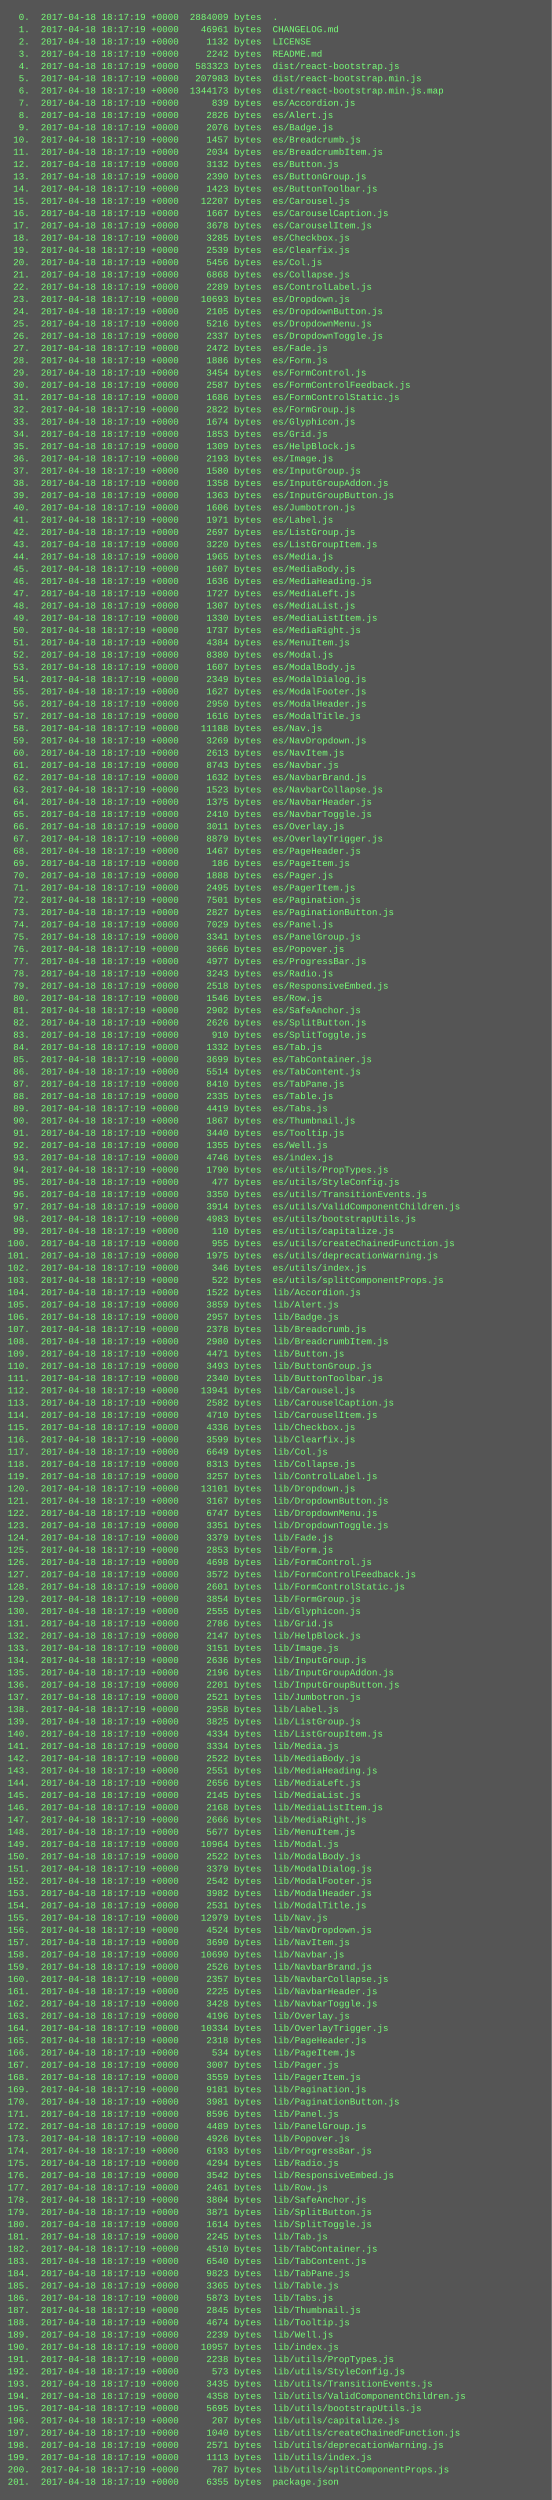
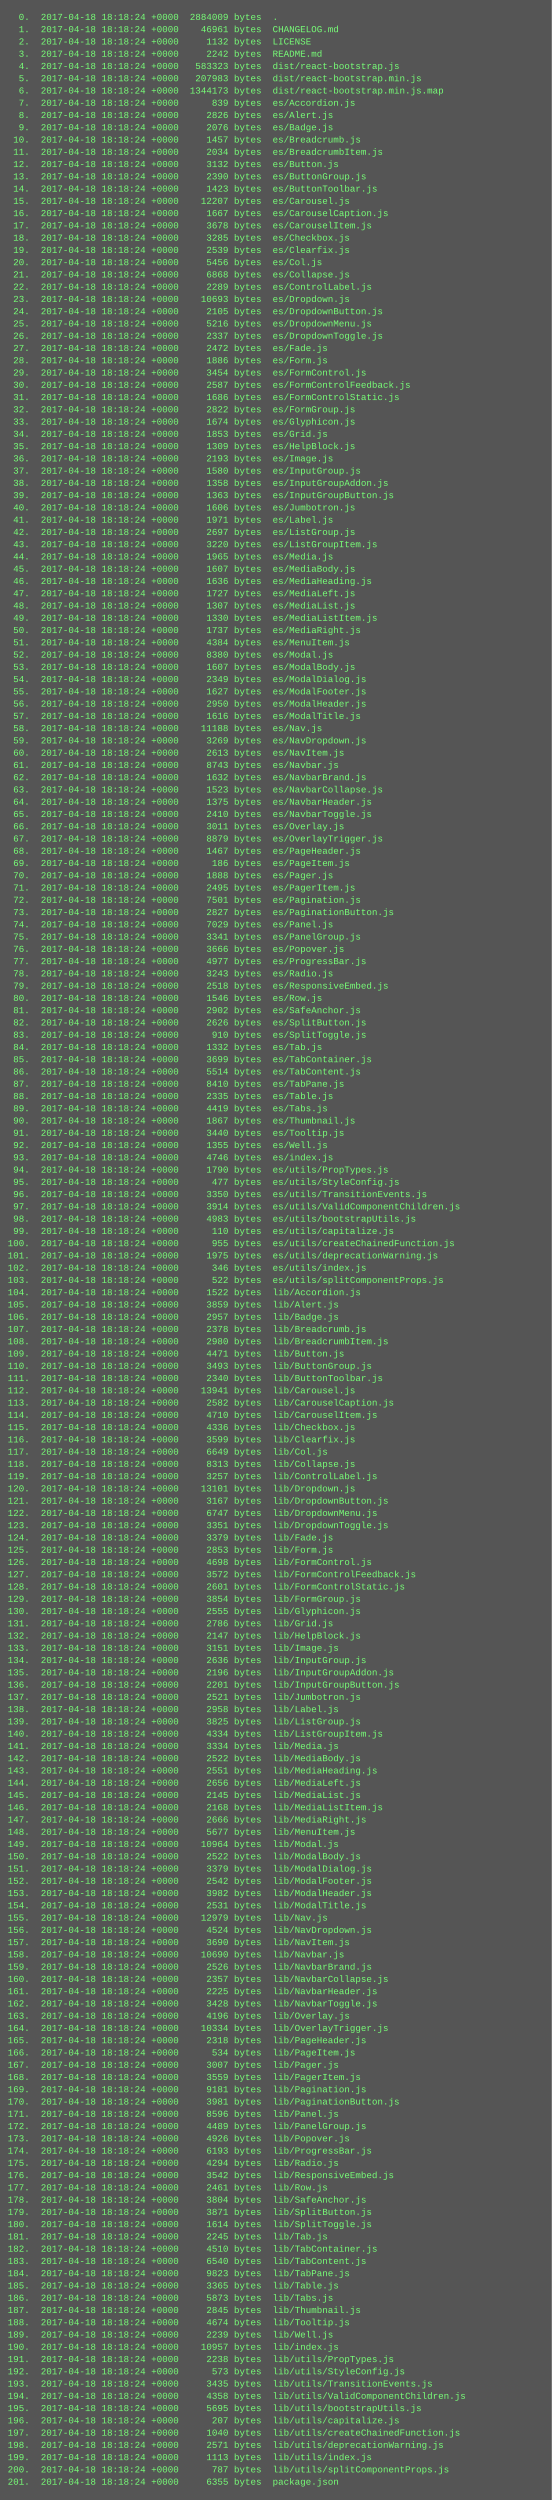
<svg xmlns="http://www.w3.org/2000/svg" height="3262" width="720">
  <rect height="3262" fill="#555" width="720" />
  <text fill="#7f7" font-family="Courier New" font-size="12" xml:space="preserve">
-     <tspan x="10" y="26">  0.  2017-04-18 18:17:19 +0000  2884009 bytes  .</tspan>
-     <tspan x="10" y="42">  1.  2017-04-18 18:17:19 +0000    46961 bytes  CHANGELOG.md</tspan>
-     <tspan x="10" y="58">  2.  2017-04-18 18:17:19 +0000     1132 bytes  LICENSE</tspan>
-     <tspan x="10" y="74">  3.  2017-04-18 18:17:19 +0000     2242 bytes  README.md</tspan>
-     <tspan x="10" y="90">  4.  2017-04-18 18:17:19 +0000   583323 bytes  dist/react-bootstrap.js</tspan>
-     <tspan x="10" y="106">  5.  2017-04-18 18:17:19 +0000   207983 bytes  dist/react-bootstrap.min.js</tspan>
-     <tspan x="10" y="122">  6.  2017-04-18 18:17:19 +0000  1344173 bytes  dist/react-bootstrap.min.js.map</tspan>
-     <tspan x="10" y="138">  7.  2017-04-18 18:17:19 +0000      839 bytes  es/Accordion.js</tspan>
-     <tspan x="10" y="154">  8.  2017-04-18 18:17:19 +0000     2826 bytes  es/Alert.js</tspan>
-     <tspan x="10" y="170">  9.  2017-04-18 18:17:19 +0000     2076 bytes  es/Badge.js</tspan>
-     <tspan x="10" y="186"> 10.  2017-04-18 18:17:19 +0000     1457 bytes  es/Breadcrumb.js</tspan>
-     <tspan x="10" y="202"> 11.  2017-04-18 18:17:19 +0000     2034 bytes  es/BreadcrumbItem.js</tspan>
-     <tspan x="10" y="218"> 12.  2017-04-18 18:17:19 +0000     3132 bytes  es/Button.js</tspan>
-     <tspan x="10" y="234"> 13.  2017-04-18 18:17:19 +0000     2390 bytes  es/ButtonGroup.js</tspan>
-     <tspan x="10" y="250"> 14.  2017-04-18 18:17:19 +0000     1423 bytes  es/ButtonToolbar.js</tspan>
-     <tspan x="10" y="266"> 15.  2017-04-18 18:17:19 +0000    12207 bytes  es/Carousel.js</tspan>
-     <tspan x="10" y="282"> 16.  2017-04-18 18:17:19 +0000     1667 bytes  es/CarouselCaption.js</tspan>
-     <tspan x="10" y="298"> 17.  2017-04-18 18:17:19 +0000     3678 bytes  es/CarouselItem.js</tspan>
-     <tspan x="10" y="314"> 18.  2017-04-18 18:17:19 +0000     3285 bytes  es/Checkbox.js</tspan>
-     <tspan x="10" y="330"> 19.  2017-04-18 18:17:19 +0000     2539 bytes  es/Clearfix.js</tspan>
-     <tspan x="10" y="346"> 20.  2017-04-18 18:17:19 +0000     5456 bytes  es/Col.js</tspan>
-     <tspan x="10" y="362"> 21.  2017-04-18 18:17:19 +0000     6868 bytes  es/Collapse.js</tspan>
-     <tspan x="10" y="378"> 22.  2017-04-18 18:17:19 +0000     2289 bytes  es/ControlLabel.js</tspan>
-     <tspan x="10" y="394"> 23.  2017-04-18 18:17:19 +0000    10693 bytes  es/Dropdown.js</tspan>
-     <tspan x="10" y="410"> 24.  2017-04-18 18:17:19 +0000     2105 bytes  es/DropdownButton.js</tspan>
-     <tspan x="10" y="426"> 25.  2017-04-18 18:17:19 +0000     5216 bytes  es/DropdownMenu.js</tspan>
-     <tspan x="10" y="442"> 26.  2017-04-18 18:17:19 +0000     2337 bytes  es/DropdownToggle.js</tspan>
-     <tspan x="10" y="458"> 27.  2017-04-18 18:17:19 +0000     2472 bytes  es/Fade.js</tspan>
-     <tspan x="10" y="474"> 28.  2017-04-18 18:17:19 +0000     1886 bytes  es/Form.js</tspan>
-     <tspan x="10" y="490"> 29.  2017-04-18 18:17:19 +0000     3454 bytes  es/FormControl.js</tspan>
-     <tspan x="10" y="506"> 30.  2017-04-18 18:17:19 +0000     2587 bytes  es/FormControlFeedback.js</tspan>
-     <tspan x="10" y="522"> 31.  2017-04-18 18:17:19 +0000     1686 bytes  es/FormControlStatic.js</tspan>
-     <tspan x="10" y="538"> 32.  2017-04-18 18:17:19 +0000     2822 bytes  es/FormGroup.js</tspan>
-     <tspan x="10" y="554"> 33.  2017-04-18 18:17:19 +0000     1674 bytes  es/Glyphicon.js</tspan>
-     <tspan x="10" y="570"> 34.  2017-04-18 18:17:19 +0000     1853 bytes  es/Grid.js</tspan>
-     <tspan x="10" y="586"> 35.  2017-04-18 18:17:19 +0000     1309 bytes  es/HelpBlock.js</tspan>
-     <tspan x="10" y="602"> 36.  2017-04-18 18:17:19 +0000     2193 bytes  es/Image.js</tspan>
-     <tspan x="10" y="618"> 37.  2017-04-18 18:17:19 +0000     1580 bytes  es/InputGroup.js</tspan>
-     <tspan x="10" y="634"> 38.  2017-04-18 18:17:19 +0000     1358 bytes  es/InputGroupAddon.js</tspan>
-     <tspan x="10" y="650"> 39.  2017-04-18 18:17:19 +0000     1363 bytes  es/InputGroupButton.js</tspan>
-     <tspan x="10" y="666"> 40.  2017-04-18 18:17:19 +0000     1606 bytes  es/Jumbotron.js</tspan>
-     <tspan x="10" y="682"> 41.  2017-04-18 18:17:19 +0000     1971 bytes  es/Label.js</tspan>
-     <tspan x="10" y="698"> 42.  2017-04-18 18:17:19 +0000     2697 bytes  es/ListGroup.js</tspan>
-     <tspan x="10" y="714"> 43.  2017-04-18 18:17:19 +0000     3220 bytes  es/ListGroupItem.js</tspan>
-     <tspan x="10" y="730"> 44.  2017-04-18 18:17:19 +0000     1965 bytes  es/Media.js</tspan>
-     <tspan x="10" y="746"> 45.  2017-04-18 18:17:19 +0000     1607 bytes  es/MediaBody.js</tspan>
-     <tspan x="10" y="762"> 46.  2017-04-18 18:17:19 +0000     1636 bytes  es/MediaHeading.js</tspan>
-     <tspan x="10" y="778"> 47.  2017-04-18 18:17:19 +0000     1727 bytes  es/MediaLeft.js</tspan>
-     <tspan x="10" y="794"> 48.  2017-04-18 18:17:19 +0000     1307 bytes  es/MediaList.js</tspan>
-     <tspan x="10" y="810"> 49.  2017-04-18 18:17:19 +0000     1330 bytes  es/MediaListItem.js</tspan>
-     <tspan x="10" y="826"> 50.  2017-04-18 18:17:19 +0000     1737 bytes  es/MediaRight.js</tspan>
-     <tspan x="10" y="842"> 51.  2017-04-18 18:17:19 +0000     4384 bytes  es/MenuItem.js</tspan>
-     <tspan x="10" y="858"> 52.  2017-04-18 18:17:19 +0000     8380 bytes  es/Modal.js</tspan>
-     <tspan x="10" y="874"> 53.  2017-04-18 18:17:19 +0000     1607 bytes  es/ModalBody.js</tspan>
-     <tspan x="10" y="890"> 54.  2017-04-18 18:17:19 +0000     2349 bytes  es/ModalDialog.js</tspan>
-     <tspan x="10" y="906"> 55.  2017-04-18 18:17:19 +0000     1627 bytes  es/ModalFooter.js</tspan>
-     <tspan x="10" y="922"> 56.  2017-04-18 18:17:19 +0000     2950 bytes  es/ModalHeader.js</tspan>
-     <tspan x="10" y="938"> 57.  2017-04-18 18:17:19 +0000     1616 bytes  es/ModalTitle.js</tspan>
-     <tspan x="10" y="954"> 58.  2017-04-18 18:17:19 +0000    11188 bytes  es/Nav.js</tspan>
-     <tspan x="10" y="970"> 59.  2017-04-18 18:17:19 +0000     3269 bytes  es/NavDropdown.js</tspan>
-     <tspan x="10" y="986"> 60.  2017-04-18 18:17:19 +0000     2613 bytes  es/NavItem.js</tspan>
-     <tspan x="10" y="1002"> 61.  2017-04-18 18:17:19 +0000     8743 bytes  es/Navbar.js</tspan>
-     <tspan x="10" y="1018"> 62.  2017-04-18 18:17:19 +0000     1632 bytes  es/NavbarBrand.js</tspan>
-     <tspan x="10" y="1034"> 63.  2017-04-18 18:17:19 +0000     1523 bytes  es/NavbarCollapse.js</tspan>
-     <tspan x="10" y="1050"> 64.  2017-04-18 18:17:19 +0000     1375 bytes  es/NavbarHeader.js</tspan>
-     <tspan x="10" y="1066"> 65.  2017-04-18 18:17:19 +0000     2410 bytes  es/NavbarToggle.js</tspan>
-     <tspan x="10" y="1082"> 66.  2017-04-18 18:17:19 +0000     3011 bytes  es/Overlay.js</tspan>
-     <tspan x="10" y="1098"> 67.  2017-04-18 18:17:19 +0000     8879 bytes  es/OverlayTrigger.js</tspan>
-     <tspan x="10" y="1114"> 68.  2017-04-18 18:17:19 +0000     1467 bytes  es/PageHeader.js</tspan>
-     <tspan x="10" y="1130"> 69.  2017-04-18 18:17:19 +0000      186 bytes  es/PageItem.js</tspan>
-     <tspan x="10" y="1146"> 70.  2017-04-18 18:17:19 +0000     1888 bytes  es/Pager.js</tspan>
-     <tspan x="10" y="1162"> 71.  2017-04-18 18:17:19 +0000     2495 bytes  es/PagerItem.js</tspan>
-     <tspan x="10" y="1178"> 72.  2017-04-18 18:17:19 +0000     7501 bytes  es/Pagination.js</tspan>
-     <tspan x="10" y="1194"> 73.  2017-04-18 18:17:19 +0000     2827 bytes  es/PaginationButton.js</tspan>
-     <tspan x="10" y="1210"> 74.  2017-04-18 18:17:19 +0000     7029 bytes  es/Panel.js</tspan>
-     <tspan x="10" y="1226"> 75.  2017-04-18 18:17:19 +0000     3341 bytes  es/PanelGroup.js</tspan>
-     <tspan x="10" y="1242"> 76.  2017-04-18 18:17:19 +0000     3666 bytes  es/Popover.js</tspan>
-     <tspan x="10" y="1258"> 77.  2017-04-18 18:17:19 +0000     4977 bytes  es/ProgressBar.js</tspan>
-     <tspan x="10" y="1274"> 78.  2017-04-18 18:17:19 +0000     3243 bytes  es/Radio.js</tspan>
-     <tspan x="10" y="1290"> 79.  2017-04-18 18:17:19 +0000     2518 bytes  es/ResponsiveEmbed.js</tspan>
-     <tspan x="10" y="1306"> 80.  2017-04-18 18:17:19 +0000     1546 bytes  es/Row.js</tspan>
-     <tspan x="10" y="1322"> 81.  2017-04-18 18:17:19 +0000     2902 bytes  es/SafeAnchor.js</tspan>
-     <tspan x="10" y="1338"> 82.  2017-04-18 18:17:19 +0000     2626 bytes  es/SplitButton.js</tspan>
-     <tspan x="10" y="1354"> 83.  2017-04-18 18:17:19 +0000      910 bytes  es/SplitToggle.js</tspan>
-     <tspan x="10" y="1370"> 84.  2017-04-18 18:17:19 +0000     1332 bytes  es/Tab.js</tspan>
-     <tspan x="10" y="1386"> 85.  2017-04-18 18:17:19 +0000     3699 bytes  es/TabContainer.js</tspan>
-     <tspan x="10" y="1402"> 86.  2017-04-18 18:17:19 +0000     5514 bytes  es/TabContent.js</tspan>
-     <tspan x="10" y="1418"> 87.  2017-04-18 18:17:19 +0000     8410 bytes  es/TabPane.js</tspan>
-     <tspan x="10" y="1434"> 88.  2017-04-18 18:17:19 +0000     2335 bytes  es/Table.js</tspan>
-     <tspan x="10" y="1450"> 89.  2017-04-18 18:17:19 +0000     4419 bytes  es/Tabs.js</tspan>
-     <tspan x="10" y="1466"> 90.  2017-04-18 18:17:19 +0000     1867 bytes  es/Thumbnail.js</tspan>
-     <tspan x="10" y="1482"> 91.  2017-04-18 18:17:19 +0000     3440 bytes  es/Tooltip.js</tspan>
-     <tspan x="10" y="1498"> 92.  2017-04-18 18:17:19 +0000     1355 bytes  es/Well.js</tspan>
-     <tspan x="10" y="1514"> 93.  2017-04-18 18:17:19 +0000     4746 bytes  es/index.js</tspan>
-     <tspan x="10" y="1530"> 94.  2017-04-18 18:17:19 +0000     1790 bytes  es/utils/PropTypes.js</tspan>
-     <tspan x="10" y="1546"> 95.  2017-04-18 18:17:19 +0000      477 bytes  es/utils/StyleConfig.js</tspan>
-     <tspan x="10" y="1562"> 96.  2017-04-18 18:17:19 +0000     3350 bytes  es/utils/TransitionEvents.js</tspan>
-     <tspan x="10" y="1578"> 97.  2017-04-18 18:17:19 +0000     3914 bytes  es/utils/ValidComponentChildren.js</tspan>
-     <tspan x="10" y="1594"> 98.  2017-04-18 18:17:19 +0000     4983 bytes  es/utils/bootstrapUtils.js</tspan>
-     <tspan x="10" y="1610"> 99.  2017-04-18 18:17:19 +0000      110 bytes  es/utils/capitalize.js</tspan>
-     <tspan x="10" y="1626">100.  2017-04-18 18:17:19 +0000      955 bytes  es/utils/createChainedFunction.js</tspan>
-     <tspan x="10" y="1642">101.  2017-04-18 18:17:19 +0000     1975 bytes  es/utils/deprecationWarning.js</tspan>
-     <tspan x="10" y="1658">102.  2017-04-18 18:17:19 +0000      346 bytes  es/utils/index.js</tspan>
-     <tspan x="10" y="1674">103.  2017-04-18 18:17:19 +0000      522 bytes  es/utils/splitComponentProps.js</tspan>
-     <tspan x="10" y="1690">104.  2017-04-18 18:17:19 +0000     1522 bytes  lib/Accordion.js</tspan>
-     <tspan x="10" y="1706">105.  2017-04-18 18:17:19 +0000     3859 bytes  lib/Alert.js</tspan>
-     <tspan x="10" y="1722">106.  2017-04-18 18:17:19 +0000     2957 bytes  lib/Badge.js</tspan>
-     <tspan x="10" y="1738">107.  2017-04-18 18:17:19 +0000     2378 bytes  lib/Breadcrumb.js</tspan>
-     <tspan x="10" y="1754">108.  2017-04-18 18:17:19 +0000     2980 bytes  lib/BreadcrumbItem.js</tspan>
-     <tspan x="10" y="1770">109.  2017-04-18 18:17:19 +0000     4471 bytes  lib/Button.js</tspan>
-     <tspan x="10" y="1786">110.  2017-04-18 18:17:19 +0000     3493 bytes  lib/ButtonGroup.js</tspan>
-     <tspan x="10" y="1802">111.  2017-04-18 18:17:19 +0000     2340 bytes  lib/ButtonToolbar.js</tspan>
-     <tspan x="10" y="1818">112.  2017-04-18 18:17:19 +0000    13941 bytes  lib/Carousel.js</tspan>
-     <tspan x="10" y="1834">113.  2017-04-18 18:17:19 +0000     2582 bytes  lib/CarouselCaption.js</tspan>
-     <tspan x="10" y="1850">114.  2017-04-18 18:17:19 +0000     4710 bytes  lib/CarouselItem.js</tspan>
-     <tspan x="10" y="1866">115.  2017-04-18 18:17:19 +0000     4336 bytes  lib/Checkbox.js</tspan>
-     <tspan x="10" y="1882">116.  2017-04-18 18:17:19 +0000     3599 bytes  lib/Clearfix.js</tspan>
-     <tspan x="10" y="1898">117.  2017-04-18 18:17:19 +0000     6649 bytes  lib/Col.js</tspan>
-     <tspan x="10" y="1914">118.  2017-04-18 18:17:19 +0000     8313 bytes  lib/Collapse.js</tspan>
-     <tspan x="10" y="1930">119.  2017-04-18 18:17:19 +0000     3257 bytes  lib/ControlLabel.js</tspan>
-     <tspan x="10" y="1946">120.  2017-04-18 18:17:19 +0000    13101 bytes  lib/Dropdown.js</tspan>
-     <tspan x="10" y="1962">121.  2017-04-18 18:17:19 +0000     3167 bytes  lib/DropdownButton.js</tspan>
-     <tspan x="10" y="1978">122.  2017-04-18 18:17:19 +0000     6747 bytes  lib/DropdownMenu.js</tspan>
-     <tspan x="10" y="1994">123.  2017-04-18 18:17:19 +0000     3351 bytes  lib/DropdownToggle.js</tspan>
-     <tspan x="10" y="2010">124.  2017-04-18 18:17:19 +0000     3379 bytes  lib/Fade.js</tspan>
-     <tspan x="10" y="2026">125.  2017-04-18 18:17:19 +0000     2853 bytes  lib/Form.js</tspan>
-     <tspan x="10" y="2042">126.  2017-04-18 18:17:19 +0000     4698 bytes  lib/FormControl.js</tspan>
-     <tspan x="10" y="2058">127.  2017-04-18 18:17:19 +0000     3572 bytes  lib/FormControlFeedback.js</tspan>
-     <tspan x="10" y="2074">128.  2017-04-18 18:17:19 +0000     2601 bytes  lib/FormControlStatic.js</tspan>
-     <tspan x="10" y="2090">129.  2017-04-18 18:17:19 +0000     3854 bytes  lib/FormGroup.js</tspan>
-     <tspan x="10" y="2106">130.  2017-04-18 18:17:19 +0000     2555 bytes  lib/Glyphicon.js</tspan>
-     <tspan x="10" y="2122">131.  2017-04-18 18:17:19 +0000     2786 bytes  lib/Grid.js</tspan>
-     <tspan x="10" y="2138">132.  2017-04-18 18:17:19 +0000     2147 bytes  lib/HelpBlock.js</tspan>
-     <tspan x="10" y="2154">133.  2017-04-18 18:17:19 +0000     3151 bytes  lib/Image.js</tspan>
-     <tspan x="10" y="2170">134.  2017-04-18 18:17:19 +0000     2636 bytes  lib/InputGroup.js</tspan>
-     <tspan x="10" y="2186">135.  2017-04-18 18:17:19 +0000     2196 bytes  lib/InputGroupAddon.js</tspan>
-     <tspan x="10" y="2202">136.  2017-04-18 18:17:19 +0000     2201 bytes  lib/InputGroupButton.js</tspan>
-     <tspan x="10" y="2218">137.  2017-04-18 18:17:19 +0000     2521 bytes  lib/Jumbotron.js</tspan>
-     <tspan x="10" y="2234">138.  2017-04-18 18:17:19 +0000     2958 bytes  lib/Label.js</tspan>
-     <tspan x="10" y="2250">139.  2017-04-18 18:17:19 +0000     3825 bytes  lib/ListGroup.js</tspan>
-     <tspan x="10" y="2266">140.  2017-04-18 18:17:19 +0000     4334 bytes  lib/ListGroupItem.js</tspan>
-     <tspan x="10" y="2282">141.  2017-04-18 18:17:19 +0000     3334 bytes  lib/Media.js</tspan>
-     <tspan x="10" y="2298">142.  2017-04-18 18:17:19 +0000     2522 bytes  lib/MediaBody.js</tspan>
-     <tspan x="10" y="2314">143.  2017-04-18 18:17:19 +0000     2551 bytes  lib/MediaHeading.js</tspan>
-     <tspan x="10" y="2330">144.  2017-04-18 18:17:19 +0000     2656 bytes  lib/MediaLeft.js</tspan>
-     <tspan x="10" y="2346">145.  2017-04-18 18:17:19 +0000     2145 bytes  lib/MediaList.js</tspan>
-     <tspan x="10" y="2362">146.  2017-04-18 18:17:19 +0000     2168 bytes  lib/MediaListItem.js</tspan>
-     <tspan x="10" y="2378">147.  2017-04-18 18:17:19 +0000     2666 bytes  lib/MediaRight.js</tspan>
-     <tspan x="10" y="2394">148.  2017-04-18 18:17:19 +0000     5677 bytes  lib/MenuItem.js</tspan>
-     <tspan x="10" y="2410">149.  2017-04-18 18:17:19 +0000    10964 bytes  lib/Modal.js</tspan>
-     <tspan x="10" y="2426">150.  2017-04-18 18:17:19 +0000     2522 bytes  lib/ModalBody.js</tspan>
-     <tspan x="10" y="2442">151.  2017-04-18 18:17:19 +0000     3379 bytes  lib/ModalDialog.js</tspan>
-     <tspan x="10" y="2458">152.  2017-04-18 18:17:19 +0000     2542 bytes  lib/ModalFooter.js</tspan>
-     <tspan x="10" y="2474">153.  2017-04-18 18:17:19 +0000     3982 bytes  lib/ModalHeader.js</tspan>
-     <tspan x="10" y="2490">154.  2017-04-18 18:17:19 +0000     2531 bytes  lib/ModalTitle.js</tspan>
-     <tspan x="10" y="2506">155.  2017-04-18 18:17:19 +0000    12979 bytes  lib/Nav.js</tspan>
-     <tspan x="10" y="2522">156.  2017-04-18 18:17:19 +0000     4524 bytes  lib/NavDropdown.js</tspan>
-     <tspan x="10" y="2538">157.  2017-04-18 18:17:19 +0000     3690 bytes  lib/NavItem.js</tspan>
-     <tspan x="10" y="2554">158.  2017-04-18 18:17:19 +0000    10690 bytes  lib/Navbar.js</tspan>
-     <tspan x="10" y="2570">159.  2017-04-18 18:17:19 +0000     2526 bytes  lib/NavbarBrand.js</tspan>
-     <tspan x="10" y="2586">160.  2017-04-18 18:17:19 +0000     2357 bytes  lib/NavbarCollapse.js</tspan>
-     <tspan x="10" y="2602">161.  2017-04-18 18:17:19 +0000     2225 bytes  lib/NavbarHeader.js</tspan>
-     <tspan x="10" y="2618">162.  2017-04-18 18:17:19 +0000     3428 bytes  lib/NavbarToggle.js</tspan>
-     <tspan x="10" y="2634">163.  2017-04-18 18:17:19 +0000     4196 bytes  lib/Overlay.js</tspan>
-     <tspan x="10" y="2650">164.  2017-04-18 18:17:19 +0000    10334 bytes  lib/OverlayTrigger.js</tspan>
-     <tspan x="10" y="2666">165.  2017-04-18 18:17:19 +0000     2318 bytes  lib/PageHeader.js</tspan>
-     <tspan x="10" y="2682">166.  2017-04-18 18:17:19 +0000      534 bytes  lib/PageItem.js</tspan>
-     <tspan x="10" y="2698">167.  2017-04-18 18:17:19 +0000     3007 bytes  lib/Pager.js</tspan>
-     <tspan x="10" y="2714">168.  2017-04-18 18:17:19 +0000     3559 bytes  lib/PagerItem.js</tspan>
-     <tspan x="10" y="2730">169.  2017-04-18 18:17:19 +0000     9181 bytes  lib/Pagination.js</tspan>
-     <tspan x="10" y="2746">170.  2017-04-18 18:17:19 +0000     3981 bytes  lib/PaginationButton.js</tspan>
-     <tspan x="10" y="2762">171.  2017-04-18 18:17:19 +0000     8596 bytes  lib/Panel.js</tspan>
-     <tspan x="10" y="2778">172.  2017-04-18 18:17:19 +0000     4489 bytes  lib/PanelGroup.js</tspan>
-     <tspan x="10" y="2794">173.  2017-04-18 18:17:19 +0000     4926 bytes  lib/Popover.js</tspan>
-     <tspan x="10" y="2810">174.  2017-04-18 18:17:19 +0000     6193 bytes  lib/ProgressBar.js</tspan>
-     <tspan x="10" y="2826">175.  2017-04-18 18:17:19 +0000     4294 bytes  lib/Radio.js</tspan>
-     <tspan x="10" y="2842">176.  2017-04-18 18:17:19 +0000     3542 bytes  lib/ResponsiveEmbed.js</tspan>
-     <tspan x="10" y="2858">177.  2017-04-18 18:17:19 +0000     2461 bytes  lib/Row.js</tspan>
-     <tspan x="10" y="2874">178.  2017-04-18 18:17:19 +0000     3804 bytes  lib/SafeAnchor.js</tspan>
-     <tspan x="10" y="2890">179.  2017-04-18 18:17:19 +0000     3871 bytes  lib/SplitButton.js</tspan>
-     <tspan x="10" y="2906">180.  2017-04-18 18:17:19 +0000     1614 bytes  lib/SplitToggle.js</tspan>
-     <tspan x="10" y="2922">181.  2017-04-18 18:17:19 +0000     2245 bytes  lib/Tab.js</tspan>
-     <tspan x="10" y="2938">182.  2017-04-18 18:17:19 +0000     4510 bytes  lib/TabContainer.js</tspan>
-     <tspan x="10" y="2954">183.  2017-04-18 18:17:19 +0000     6540 bytes  lib/TabContent.js</tspan>
-     <tspan x="10" y="2970">184.  2017-04-18 18:17:19 +0000     9823 bytes  lib/TabPane.js</tspan>
-     <tspan x="10" y="2986">185.  2017-04-18 18:17:19 +0000     3365 bytes  lib/Table.js</tspan>
-     <tspan x="10" y="3002">186.  2017-04-18 18:17:19 +0000     5873 bytes  lib/Tabs.js</tspan>
-     <tspan x="10" y="3018">187.  2017-04-18 18:17:19 +0000     2845 bytes  lib/Thumbnail.js</tspan>
-     <tspan x="10" y="3034">188.  2017-04-18 18:17:19 +0000     4674 bytes  lib/Tooltip.js</tspan>
-     <tspan x="10" y="3050">189.  2017-04-18 18:17:19 +0000     2239 bytes  lib/Well.js</tspan>
-     <tspan x="10" y="3066">190.  2017-04-18 18:17:19 +0000    10957 bytes  lib/index.js</tspan>
-     <tspan x="10" y="3082">191.  2017-04-18 18:17:19 +0000     2238 bytes  lib/utils/PropTypes.js</tspan>
-     <tspan x="10" y="3098">192.  2017-04-18 18:17:19 +0000      573 bytes  lib/utils/StyleConfig.js</tspan>
-     <tspan x="10" y="3114">193.  2017-04-18 18:17:19 +0000     3435 bytes  lib/utils/TransitionEvents.js</tspan>
-     <tspan x="10" y="3130">194.  2017-04-18 18:17:19 +0000     4358 bytes  lib/utils/ValidComponentChildren.js</tspan>
-     <tspan x="10" y="3146">195.  2017-04-18 18:17:19 +0000     5695 bytes  lib/utils/bootstrapUtils.js</tspan>
-     <tspan x="10" y="3162">196.  2017-04-18 18:17:19 +0000      207 bytes  lib/utils/capitalize.js</tspan>
-     <tspan x="10" y="3178">197.  2017-04-18 18:17:19 +0000     1040 bytes  lib/utils/createChainedFunction.js</tspan>
-     <tspan x="10" y="3194">198.  2017-04-18 18:17:19 +0000     2571 bytes  lib/utils/deprecationWarning.js</tspan>
-     <tspan x="10" y="3210">199.  2017-04-18 18:17:19 +0000     1113 bytes  lib/utils/index.js</tspan>
-     <tspan x="10" y="3226">200.  2017-04-18 18:17:19 +0000      787 bytes  lib/utils/splitComponentProps.js</tspan>
-     <tspan x="10" y="3242">201.  2017-04-18 18:17:19 +0000     6355 bytes  package.json</tspan>
+     <tspan x="10" y="26">  0.  2017-04-18 18:18:24 +0000  2884009 bytes  .</tspan>
+     <tspan x="10" y="42">  1.  2017-04-18 18:18:24 +0000    46961 bytes  CHANGELOG.md</tspan>
+     <tspan x="10" y="58">  2.  2017-04-18 18:18:24 +0000     1132 bytes  LICENSE</tspan>
+     <tspan x="10" y="74">  3.  2017-04-18 18:18:24 +0000     2242 bytes  README.md</tspan>
+     <tspan x="10" y="90">  4.  2017-04-18 18:18:24 +0000   583323 bytes  dist/react-bootstrap.js</tspan>
+     <tspan x="10" y="106">  5.  2017-04-18 18:18:24 +0000   207983 bytes  dist/react-bootstrap.min.js</tspan>
+     <tspan x="10" y="122">  6.  2017-04-18 18:18:24 +0000  1344173 bytes  dist/react-bootstrap.min.js.map</tspan>
+     <tspan x="10" y="138">  7.  2017-04-18 18:18:24 +0000      839 bytes  es/Accordion.js</tspan>
+     <tspan x="10" y="154">  8.  2017-04-18 18:18:24 +0000     2826 bytes  es/Alert.js</tspan>
+     <tspan x="10" y="170">  9.  2017-04-18 18:18:24 +0000     2076 bytes  es/Badge.js</tspan>
+     <tspan x="10" y="186"> 10.  2017-04-18 18:18:24 +0000     1457 bytes  es/Breadcrumb.js</tspan>
+     <tspan x="10" y="202"> 11.  2017-04-18 18:18:24 +0000     2034 bytes  es/BreadcrumbItem.js</tspan>
+     <tspan x="10" y="218"> 12.  2017-04-18 18:18:24 +0000     3132 bytes  es/Button.js</tspan>
+     <tspan x="10" y="234"> 13.  2017-04-18 18:18:24 +0000     2390 bytes  es/ButtonGroup.js</tspan>
+     <tspan x="10" y="250"> 14.  2017-04-18 18:18:24 +0000     1423 bytes  es/ButtonToolbar.js</tspan>
+     <tspan x="10" y="266"> 15.  2017-04-18 18:18:24 +0000    12207 bytes  es/Carousel.js</tspan>
+     <tspan x="10" y="282"> 16.  2017-04-18 18:18:24 +0000     1667 bytes  es/CarouselCaption.js</tspan>
+     <tspan x="10" y="298"> 17.  2017-04-18 18:18:24 +0000     3678 bytes  es/CarouselItem.js</tspan>
+     <tspan x="10" y="314"> 18.  2017-04-18 18:18:24 +0000     3285 bytes  es/Checkbox.js</tspan>
+     <tspan x="10" y="330"> 19.  2017-04-18 18:18:24 +0000     2539 bytes  es/Clearfix.js</tspan>
+     <tspan x="10" y="346"> 20.  2017-04-18 18:18:24 +0000     5456 bytes  es/Col.js</tspan>
+     <tspan x="10" y="362"> 21.  2017-04-18 18:18:24 +0000     6868 bytes  es/Collapse.js</tspan>
+     <tspan x="10" y="378"> 22.  2017-04-18 18:18:24 +0000     2289 bytes  es/ControlLabel.js</tspan>
+     <tspan x="10" y="394"> 23.  2017-04-18 18:18:24 +0000    10693 bytes  es/Dropdown.js</tspan>
+     <tspan x="10" y="410"> 24.  2017-04-18 18:18:24 +0000     2105 bytes  es/DropdownButton.js</tspan>
+     <tspan x="10" y="426"> 25.  2017-04-18 18:18:24 +0000     5216 bytes  es/DropdownMenu.js</tspan>
+     <tspan x="10" y="442"> 26.  2017-04-18 18:18:24 +0000     2337 bytes  es/DropdownToggle.js</tspan>
+     <tspan x="10" y="458"> 27.  2017-04-18 18:18:24 +0000     2472 bytes  es/Fade.js</tspan>
+     <tspan x="10" y="474"> 28.  2017-04-18 18:18:24 +0000     1886 bytes  es/Form.js</tspan>
+     <tspan x="10" y="490"> 29.  2017-04-18 18:18:24 +0000     3454 bytes  es/FormControl.js</tspan>
+     <tspan x="10" y="506"> 30.  2017-04-18 18:18:24 +0000     2587 bytes  es/FormControlFeedback.js</tspan>
+     <tspan x="10" y="522"> 31.  2017-04-18 18:18:24 +0000     1686 bytes  es/FormControlStatic.js</tspan>
+     <tspan x="10" y="538"> 32.  2017-04-18 18:18:24 +0000     2822 bytes  es/FormGroup.js</tspan>
+     <tspan x="10" y="554"> 33.  2017-04-18 18:18:24 +0000     1674 bytes  es/Glyphicon.js</tspan>
+     <tspan x="10" y="570"> 34.  2017-04-18 18:18:24 +0000     1853 bytes  es/Grid.js</tspan>
+     <tspan x="10" y="586"> 35.  2017-04-18 18:18:24 +0000     1309 bytes  es/HelpBlock.js</tspan>
+     <tspan x="10" y="602"> 36.  2017-04-18 18:18:24 +0000     2193 bytes  es/Image.js</tspan>
+     <tspan x="10" y="618"> 37.  2017-04-18 18:18:24 +0000     1580 bytes  es/InputGroup.js</tspan>
+     <tspan x="10" y="634"> 38.  2017-04-18 18:18:24 +0000     1358 bytes  es/InputGroupAddon.js</tspan>
+     <tspan x="10" y="650"> 39.  2017-04-18 18:18:24 +0000     1363 bytes  es/InputGroupButton.js</tspan>
+     <tspan x="10" y="666"> 40.  2017-04-18 18:18:24 +0000     1606 bytes  es/Jumbotron.js</tspan>
+     <tspan x="10" y="682"> 41.  2017-04-18 18:18:24 +0000     1971 bytes  es/Label.js</tspan>
+     <tspan x="10" y="698"> 42.  2017-04-18 18:18:24 +0000     2697 bytes  es/ListGroup.js</tspan>
+     <tspan x="10" y="714"> 43.  2017-04-18 18:18:24 +0000     3220 bytes  es/ListGroupItem.js</tspan>
+     <tspan x="10" y="730"> 44.  2017-04-18 18:18:24 +0000     1965 bytes  es/Media.js</tspan>
+     <tspan x="10" y="746"> 45.  2017-04-18 18:18:24 +0000     1607 bytes  es/MediaBody.js</tspan>
+     <tspan x="10" y="762"> 46.  2017-04-18 18:18:24 +0000     1636 bytes  es/MediaHeading.js</tspan>
+     <tspan x="10" y="778"> 47.  2017-04-18 18:18:24 +0000     1727 bytes  es/MediaLeft.js</tspan>
+     <tspan x="10" y="794"> 48.  2017-04-18 18:18:24 +0000     1307 bytes  es/MediaList.js</tspan>
+     <tspan x="10" y="810"> 49.  2017-04-18 18:18:24 +0000     1330 bytes  es/MediaListItem.js</tspan>
+     <tspan x="10" y="826"> 50.  2017-04-18 18:18:24 +0000     1737 bytes  es/MediaRight.js</tspan>
+     <tspan x="10" y="842"> 51.  2017-04-18 18:18:24 +0000     4384 bytes  es/MenuItem.js</tspan>
+     <tspan x="10" y="858"> 52.  2017-04-18 18:18:24 +0000     8380 bytes  es/Modal.js</tspan>
+     <tspan x="10" y="874"> 53.  2017-04-18 18:18:24 +0000     1607 bytes  es/ModalBody.js</tspan>
+     <tspan x="10" y="890"> 54.  2017-04-18 18:18:24 +0000     2349 bytes  es/ModalDialog.js</tspan>
+     <tspan x="10" y="906"> 55.  2017-04-18 18:18:24 +0000     1627 bytes  es/ModalFooter.js</tspan>
+     <tspan x="10" y="922"> 56.  2017-04-18 18:18:24 +0000     2950 bytes  es/ModalHeader.js</tspan>
+     <tspan x="10" y="938"> 57.  2017-04-18 18:18:24 +0000     1616 bytes  es/ModalTitle.js</tspan>
+     <tspan x="10" y="954"> 58.  2017-04-18 18:18:24 +0000    11188 bytes  es/Nav.js</tspan>
+     <tspan x="10" y="970"> 59.  2017-04-18 18:18:24 +0000     3269 bytes  es/NavDropdown.js</tspan>
+     <tspan x="10" y="986"> 60.  2017-04-18 18:18:24 +0000     2613 bytes  es/NavItem.js</tspan>
+     <tspan x="10" y="1002"> 61.  2017-04-18 18:18:24 +0000     8743 bytes  es/Navbar.js</tspan>
+     <tspan x="10" y="1018"> 62.  2017-04-18 18:18:24 +0000     1632 bytes  es/NavbarBrand.js</tspan>
+     <tspan x="10" y="1034"> 63.  2017-04-18 18:18:24 +0000     1523 bytes  es/NavbarCollapse.js</tspan>
+     <tspan x="10" y="1050"> 64.  2017-04-18 18:18:24 +0000     1375 bytes  es/NavbarHeader.js</tspan>
+     <tspan x="10" y="1066"> 65.  2017-04-18 18:18:24 +0000     2410 bytes  es/NavbarToggle.js</tspan>
+     <tspan x="10" y="1082"> 66.  2017-04-18 18:18:24 +0000     3011 bytes  es/Overlay.js</tspan>
+     <tspan x="10" y="1098"> 67.  2017-04-18 18:18:24 +0000     8879 bytes  es/OverlayTrigger.js</tspan>
+     <tspan x="10" y="1114"> 68.  2017-04-18 18:18:24 +0000     1467 bytes  es/PageHeader.js</tspan>
+     <tspan x="10" y="1130"> 69.  2017-04-18 18:18:24 +0000      186 bytes  es/PageItem.js</tspan>
+     <tspan x="10" y="1146"> 70.  2017-04-18 18:18:24 +0000     1888 bytes  es/Pager.js</tspan>
+     <tspan x="10" y="1162"> 71.  2017-04-18 18:18:24 +0000     2495 bytes  es/PagerItem.js</tspan>
+     <tspan x="10" y="1178"> 72.  2017-04-18 18:18:24 +0000     7501 bytes  es/Pagination.js</tspan>
+     <tspan x="10" y="1194"> 73.  2017-04-18 18:18:24 +0000     2827 bytes  es/PaginationButton.js</tspan>
+     <tspan x="10" y="1210"> 74.  2017-04-18 18:18:24 +0000     7029 bytes  es/Panel.js</tspan>
+     <tspan x="10" y="1226"> 75.  2017-04-18 18:18:24 +0000     3341 bytes  es/PanelGroup.js</tspan>
+     <tspan x="10" y="1242"> 76.  2017-04-18 18:18:24 +0000     3666 bytes  es/Popover.js</tspan>
+     <tspan x="10" y="1258"> 77.  2017-04-18 18:18:24 +0000     4977 bytes  es/ProgressBar.js</tspan>
+     <tspan x="10" y="1274"> 78.  2017-04-18 18:18:24 +0000     3243 bytes  es/Radio.js</tspan>
+     <tspan x="10" y="1290"> 79.  2017-04-18 18:18:24 +0000     2518 bytes  es/ResponsiveEmbed.js</tspan>
+     <tspan x="10" y="1306"> 80.  2017-04-18 18:18:24 +0000     1546 bytes  es/Row.js</tspan>
+     <tspan x="10" y="1322"> 81.  2017-04-18 18:18:24 +0000     2902 bytes  es/SafeAnchor.js</tspan>
+     <tspan x="10" y="1338"> 82.  2017-04-18 18:18:24 +0000     2626 bytes  es/SplitButton.js</tspan>
+     <tspan x="10" y="1354"> 83.  2017-04-18 18:18:24 +0000      910 bytes  es/SplitToggle.js</tspan>
+     <tspan x="10" y="1370"> 84.  2017-04-18 18:18:24 +0000     1332 bytes  es/Tab.js</tspan>
+     <tspan x="10" y="1386"> 85.  2017-04-18 18:18:24 +0000     3699 bytes  es/TabContainer.js</tspan>
+     <tspan x="10" y="1402"> 86.  2017-04-18 18:18:24 +0000     5514 bytes  es/TabContent.js</tspan>
+     <tspan x="10" y="1418"> 87.  2017-04-18 18:18:24 +0000     8410 bytes  es/TabPane.js</tspan>
+     <tspan x="10" y="1434"> 88.  2017-04-18 18:18:24 +0000     2335 bytes  es/Table.js</tspan>
+     <tspan x="10" y="1450"> 89.  2017-04-18 18:18:24 +0000     4419 bytes  es/Tabs.js</tspan>
+     <tspan x="10" y="1466"> 90.  2017-04-18 18:18:24 +0000     1867 bytes  es/Thumbnail.js</tspan>
+     <tspan x="10" y="1482"> 91.  2017-04-18 18:18:24 +0000     3440 bytes  es/Tooltip.js</tspan>
+     <tspan x="10" y="1498"> 92.  2017-04-18 18:18:24 +0000     1355 bytes  es/Well.js</tspan>
+     <tspan x="10" y="1514"> 93.  2017-04-18 18:18:24 +0000     4746 bytes  es/index.js</tspan>
+     <tspan x="10" y="1530"> 94.  2017-04-18 18:18:24 +0000     1790 bytes  es/utils/PropTypes.js</tspan>
+     <tspan x="10" y="1546"> 95.  2017-04-18 18:18:24 +0000      477 bytes  es/utils/StyleConfig.js</tspan>
+     <tspan x="10" y="1562"> 96.  2017-04-18 18:18:24 +0000     3350 bytes  es/utils/TransitionEvents.js</tspan>
+     <tspan x="10" y="1578"> 97.  2017-04-18 18:18:24 +0000     3914 bytes  es/utils/ValidComponentChildren.js</tspan>
+     <tspan x="10" y="1594"> 98.  2017-04-18 18:18:24 +0000     4983 bytes  es/utils/bootstrapUtils.js</tspan>
+     <tspan x="10" y="1610"> 99.  2017-04-18 18:18:24 +0000      110 bytes  es/utils/capitalize.js</tspan>
+     <tspan x="10" y="1626">100.  2017-04-18 18:18:24 +0000      955 bytes  es/utils/createChainedFunction.js</tspan>
+     <tspan x="10" y="1642">101.  2017-04-18 18:18:24 +0000     1975 bytes  es/utils/deprecationWarning.js</tspan>
+     <tspan x="10" y="1658">102.  2017-04-18 18:18:24 +0000      346 bytes  es/utils/index.js</tspan>
+     <tspan x="10" y="1674">103.  2017-04-18 18:18:24 +0000      522 bytes  es/utils/splitComponentProps.js</tspan>
+     <tspan x="10" y="1690">104.  2017-04-18 18:18:24 +0000     1522 bytes  lib/Accordion.js</tspan>
+     <tspan x="10" y="1706">105.  2017-04-18 18:18:24 +0000     3859 bytes  lib/Alert.js</tspan>
+     <tspan x="10" y="1722">106.  2017-04-18 18:18:24 +0000     2957 bytes  lib/Badge.js</tspan>
+     <tspan x="10" y="1738">107.  2017-04-18 18:18:24 +0000     2378 bytes  lib/Breadcrumb.js</tspan>
+     <tspan x="10" y="1754">108.  2017-04-18 18:18:24 +0000     2980 bytes  lib/BreadcrumbItem.js</tspan>
+     <tspan x="10" y="1770">109.  2017-04-18 18:18:24 +0000     4471 bytes  lib/Button.js</tspan>
+     <tspan x="10" y="1786">110.  2017-04-18 18:18:24 +0000     3493 bytes  lib/ButtonGroup.js</tspan>
+     <tspan x="10" y="1802">111.  2017-04-18 18:18:24 +0000     2340 bytes  lib/ButtonToolbar.js</tspan>
+     <tspan x="10" y="1818">112.  2017-04-18 18:18:24 +0000    13941 bytes  lib/Carousel.js</tspan>
+     <tspan x="10" y="1834">113.  2017-04-18 18:18:24 +0000     2582 bytes  lib/CarouselCaption.js</tspan>
+     <tspan x="10" y="1850">114.  2017-04-18 18:18:24 +0000     4710 bytes  lib/CarouselItem.js</tspan>
+     <tspan x="10" y="1866">115.  2017-04-18 18:18:24 +0000     4336 bytes  lib/Checkbox.js</tspan>
+     <tspan x="10" y="1882">116.  2017-04-18 18:18:24 +0000     3599 bytes  lib/Clearfix.js</tspan>
+     <tspan x="10" y="1898">117.  2017-04-18 18:18:24 +0000     6649 bytes  lib/Col.js</tspan>
+     <tspan x="10" y="1914">118.  2017-04-18 18:18:24 +0000     8313 bytes  lib/Collapse.js</tspan>
+     <tspan x="10" y="1930">119.  2017-04-18 18:18:24 +0000     3257 bytes  lib/ControlLabel.js</tspan>
+     <tspan x="10" y="1946">120.  2017-04-18 18:18:24 +0000    13101 bytes  lib/Dropdown.js</tspan>
+     <tspan x="10" y="1962">121.  2017-04-18 18:18:24 +0000     3167 bytes  lib/DropdownButton.js</tspan>
+     <tspan x="10" y="1978">122.  2017-04-18 18:18:24 +0000     6747 bytes  lib/DropdownMenu.js</tspan>
+     <tspan x="10" y="1994">123.  2017-04-18 18:18:24 +0000     3351 bytes  lib/DropdownToggle.js</tspan>
+     <tspan x="10" y="2010">124.  2017-04-18 18:18:24 +0000     3379 bytes  lib/Fade.js</tspan>
+     <tspan x="10" y="2026">125.  2017-04-18 18:18:24 +0000     2853 bytes  lib/Form.js</tspan>
+     <tspan x="10" y="2042">126.  2017-04-18 18:18:24 +0000     4698 bytes  lib/FormControl.js</tspan>
+     <tspan x="10" y="2058">127.  2017-04-18 18:18:24 +0000     3572 bytes  lib/FormControlFeedback.js</tspan>
+     <tspan x="10" y="2074">128.  2017-04-18 18:18:24 +0000     2601 bytes  lib/FormControlStatic.js</tspan>
+     <tspan x="10" y="2090">129.  2017-04-18 18:18:24 +0000     3854 bytes  lib/FormGroup.js</tspan>
+     <tspan x="10" y="2106">130.  2017-04-18 18:18:24 +0000     2555 bytes  lib/Glyphicon.js</tspan>
+     <tspan x="10" y="2122">131.  2017-04-18 18:18:24 +0000     2786 bytes  lib/Grid.js</tspan>
+     <tspan x="10" y="2138">132.  2017-04-18 18:18:24 +0000     2147 bytes  lib/HelpBlock.js</tspan>
+     <tspan x="10" y="2154">133.  2017-04-18 18:18:24 +0000     3151 bytes  lib/Image.js</tspan>
+     <tspan x="10" y="2170">134.  2017-04-18 18:18:24 +0000     2636 bytes  lib/InputGroup.js</tspan>
+     <tspan x="10" y="2186">135.  2017-04-18 18:18:24 +0000     2196 bytes  lib/InputGroupAddon.js</tspan>
+     <tspan x="10" y="2202">136.  2017-04-18 18:18:24 +0000     2201 bytes  lib/InputGroupButton.js</tspan>
+     <tspan x="10" y="2218">137.  2017-04-18 18:18:24 +0000     2521 bytes  lib/Jumbotron.js</tspan>
+     <tspan x="10" y="2234">138.  2017-04-18 18:18:24 +0000     2958 bytes  lib/Label.js</tspan>
+     <tspan x="10" y="2250">139.  2017-04-18 18:18:24 +0000     3825 bytes  lib/ListGroup.js</tspan>
+     <tspan x="10" y="2266">140.  2017-04-18 18:18:24 +0000     4334 bytes  lib/ListGroupItem.js</tspan>
+     <tspan x="10" y="2282">141.  2017-04-18 18:18:24 +0000     3334 bytes  lib/Media.js</tspan>
+     <tspan x="10" y="2298">142.  2017-04-18 18:18:24 +0000     2522 bytes  lib/MediaBody.js</tspan>
+     <tspan x="10" y="2314">143.  2017-04-18 18:18:24 +0000     2551 bytes  lib/MediaHeading.js</tspan>
+     <tspan x="10" y="2330">144.  2017-04-18 18:18:24 +0000     2656 bytes  lib/MediaLeft.js</tspan>
+     <tspan x="10" y="2346">145.  2017-04-18 18:18:24 +0000     2145 bytes  lib/MediaList.js</tspan>
+     <tspan x="10" y="2362">146.  2017-04-18 18:18:24 +0000     2168 bytes  lib/MediaListItem.js</tspan>
+     <tspan x="10" y="2378">147.  2017-04-18 18:18:24 +0000     2666 bytes  lib/MediaRight.js</tspan>
+     <tspan x="10" y="2394">148.  2017-04-18 18:18:24 +0000     5677 bytes  lib/MenuItem.js</tspan>
+     <tspan x="10" y="2410">149.  2017-04-18 18:18:24 +0000    10964 bytes  lib/Modal.js</tspan>
+     <tspan x="10" y="2426">150.  2017-04-18 18:18:24 +0000     2522 bytes  lib/ModalBody.js</tspan>
+     <tspan x="10" y="2442">151.  2017-04-18 18:18:24 +0000     3379 bytes  lib/ModalDialog.js</tspan>
+     <tspan x="10" y="2458">152.  2017-04-18 18:18:24 +0000     2542 bytes  lib/ModalFooter.js</tspan>
+     <tspan x="10" y="2474">153.  2017-04-18 18:18:24 +0000     3982 bytes  lib/ModalHeader.js</tspan>
+     <tspan x="10" y="2490">154.  2017-04-18 18:18:24 +0000     2531 bytes  lib/ModalTitle.js</tspan>
+     <tspan x="10" y="2506">155.  2017-04-18 18:18:24 +0000    12979 bytes  lib/Nav.js</tspan>
+     <tspan x="10" y="2522">156.  2017-04-18 18:18:24 +0000     4524 bytes  lib/NavDropdown.js</tspan>
+     <tspan x="10" y="2538">157.  2017-04-18 18:18:24 +0000     3690 bytes  lib/NavItem.js</tspan>
+     <tspan x="10" y="2554">158.  2017-04-18 18:18:24 +0000    10690 bytes  lib/Navbar.js</tspan>
+     <tspan x="10" y="2570">159.  2017-04-18 18:18:24 +0000     2526 bytes  lib/NavbarBrand.js</tspan>
+     <tspan x="10" y="2586">160.  2017-04-18 18:18:24 +0000     2357 bytes  lib/NavbarCollapse.js</tspan>
+     <tspan x="10" y="2602">161.  2017-04-18 18:18:24 +0000     2225 bytes  lib/NavbarHeader.js</tspan>
+     <tspan x="10" y="2618">162.  2017-04-18 18:18:24 +0000     3428 bytes  lib/NavbarToggle.js</tspan>
+     <tspan x="10" y="2634">163.  2017-04-18 18:18:24 +0000     4196 bytes  lib/Overlay.js</tspan>
+     <tspan x="10" y="2650">164.  2017-04-18 18:18:24 +0000    10334 bytes  lib/OverlayTrigger.js</tspan>
+     <tspan x="10" y="2666">165.  2017-04-18 18:18:24 +0000     2318 bytes  lib/PageHeader.js</tspan>
+     <tspan x="10" y="2682">166.  2017-04-18 18:18:24 +0000      534 bytes  lib/PageItem.js</tspan>
+     <tspan x="10" y="2698">167.  2017-04-18 18:18:24 +0000     3007 bytes  lib/Pager.js</tspan>
+     <tspan x="10" y="2714">168.  2017-04-18 18:18:24 +0000     3559 bytes  lib/PagerItem.js</tspan>
+     <tspan x="10" y="2730">169.  2017-04-18 18:18:24 +0000     9181 bytes  lib/Pagination.js</tspan>
+     <tspan x="10" y="2746">170.  2017-04-18 18:18:24 +0000     3981 bytes  lib/PaginationButton.js</tspan>
+     <tspan x="10" y="2762">171.  2017-04-18 18:18:24 +0000     8596 bytes  lib/Panel.js</tspan>
+     <tspan x="10" y="2778">172.  2017-04-18 18:18:24 +0000     4489 bytes  lib/PanelGroup.js</tspan>
+     <tspan x="10" y="2794">173.  2017-04-18 18:18:24 +0000     4926 bytes  lib/Popover.js</tspan>
+     <tspan x="10" y="2810">174.  2017-04-18 18:18:24 +0000     6193 bytes  lib/ProgressBar.js</tspan>
+     <tspan x="10" y="2826">175.  2017-04-18 18:18:24 +0000     4294 bytes  lib/Radio.js</tspan>
+     <tspan x="10" y="2842">176.  2017-04-18 18:18:24 +0000     3542 bytes  lib/ResponsiveEmbed.js</tspan>
+     <tspan x="10" y="2858">177.  2017-04-18 18:18:24 +0000     2461 bytes  lib/Row.js</tspan>
+     <tspan x="10" y="2874">178.  2017-04-18 18:18:24 +0000     3804 bytes  lib/SafeAnchor.js</tspan>
+     <tspan x="10" y="2890">179.  2017-04-18 18:18:24 +0000     3871 bytes  lib/SplitButton.js</tspan>
+     <tspan x="10" y="2906">180.  2017-04-18 18:18:24 +0000     1614 bytes  lib/SplitToggle.js</tspan>
+     <tspan x="10" y="2922">181.  2017-04-18 18:18:24 +0000     2245 bytes  lib/Tab.js</tspan>
+     <tspan x="10" y="2938">182.  2017-04-18 18:18:24 +0000     4510 bytes  lib/TabContainer.js</tspan>
+     <tspan x="10" y="2954">183.  2017-04-18 18:18:24 +0000     6540 bytes  lib/TabContent.js</tspan>
+     <tspan x="10" y="2970">184.  2017-04-18 18:18:24 +0000     9823 bytes  lib/TabPane.js</tspan>
+     <tspan x="10" y="2986">185.  2017-04-18 18:18:24 +0000     3365 bytes  lib/Table.js</tspan>
+     <tspan x="10" y="3002">186.  2017-04-18 18:18:24 +0000     5873 bytes  lib/Tabs.js</tspan>
+     <tspan x="10" y="3018">187.  2017-04-18 18:18:24 +0000     2845 bytes  lib/Thumbnail.js</tspan>
+     <tspan x="10" y="3034">188.  2017-04-18 18:18:24 +0000     4674 bytes  lib/Tooltip.js</tspan>
+     <tspan x="10" y="3050">189.  2017-04-18 18:18:24 +0000     2239 bytes  lib/Well.js</tspan>
+     <tspan x="10" y="3066">190.  2017-04-18 18:18:24 +0000    10957 bytes  lib/index.js</tspan>
+     <tspan x="10" y="3082">191.  2017-04-18 18:18:24 +0000     2238 bytes  lib/utils/PropTypes.js</tspan>
+     <tspan x="10" y="3098">192.  2017-04-18 18:18:24 +0000      573 bytes  lib/utils/StyleConfig.js</tspan>
+     <tspan x="10" y="3114">193.  2017-04-18 18:18:24 +0000     3435 bytes  lib/utils/TransitionEvents.js</tspan>
+     <tspan x="10" y="3130">194.  2017-04-18 18:18:24 +0000     4358 bytes  lib/utils/ValidComponentChildren.js</tspan>
+     <tspan x="10" y="3146">195.  2017-04-18 18:18:24 +0000     5695 bytes  lib/utils/bootstrapUtils.js</tspan>
+     <tspan x="10" y="3162">196.  2017-04-18 18:18:24 +0000      207 bytes  lib/utils/capitalize.js</tspan>
+     <tspan x="10" y="3178">197.  2017-04-18 18:18:24 +0000     1040 bytes  lib/utils/createChainedFunction.js</tspan>
+     <tspan x="10" y="3194">198.  2017-04-18 18:18:24 +0000     2571 bytes  lib/utils/deprecationWarning.js</tspan>
+     <tspan x="10" y="3210">199.  2017-04-18 18:18:24 +0000     1113 bytes  lib/utils/index.js</tspan>
+     <tspan x="10" y="3226">200.  2017-04-18 18:18:24 +0000      787 bytes  lib/utils/splitComponentProps.js</tspan>
+     <tspan x="10" y="3242">201.  2017-04-18 18:18:24 +0000     6355 bytes  package.json</tspan>
  </text>
</svg>
